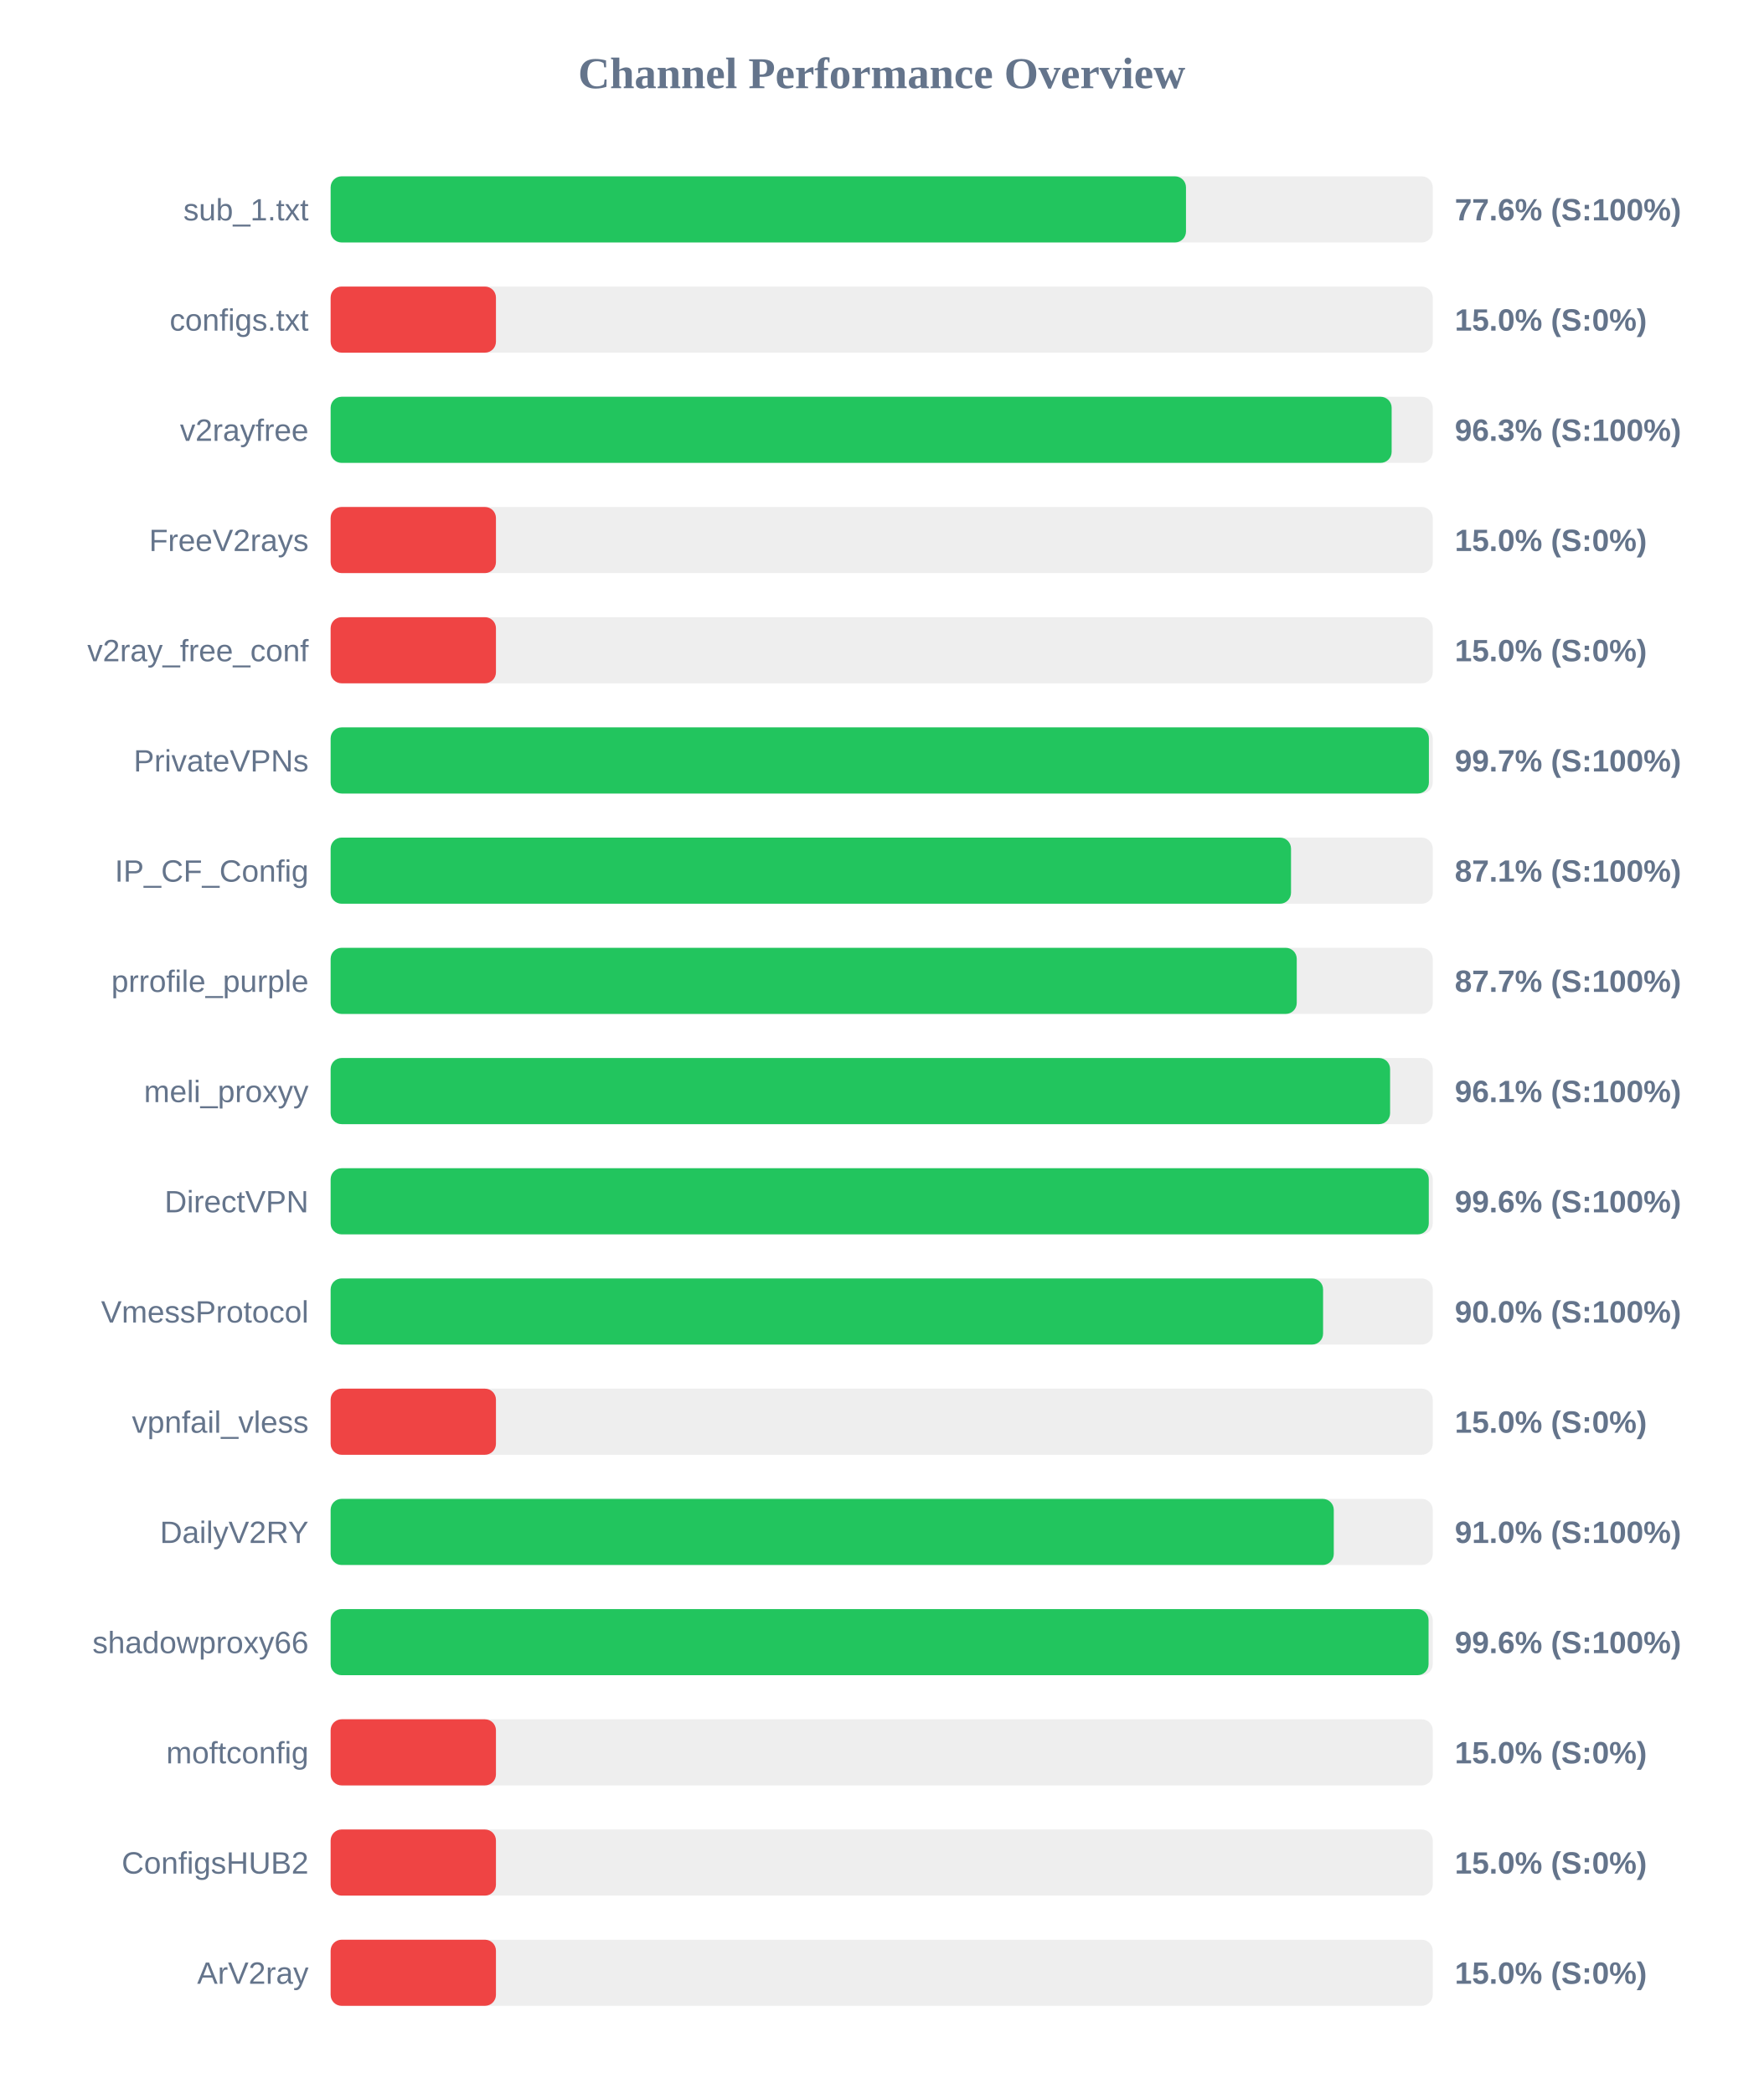
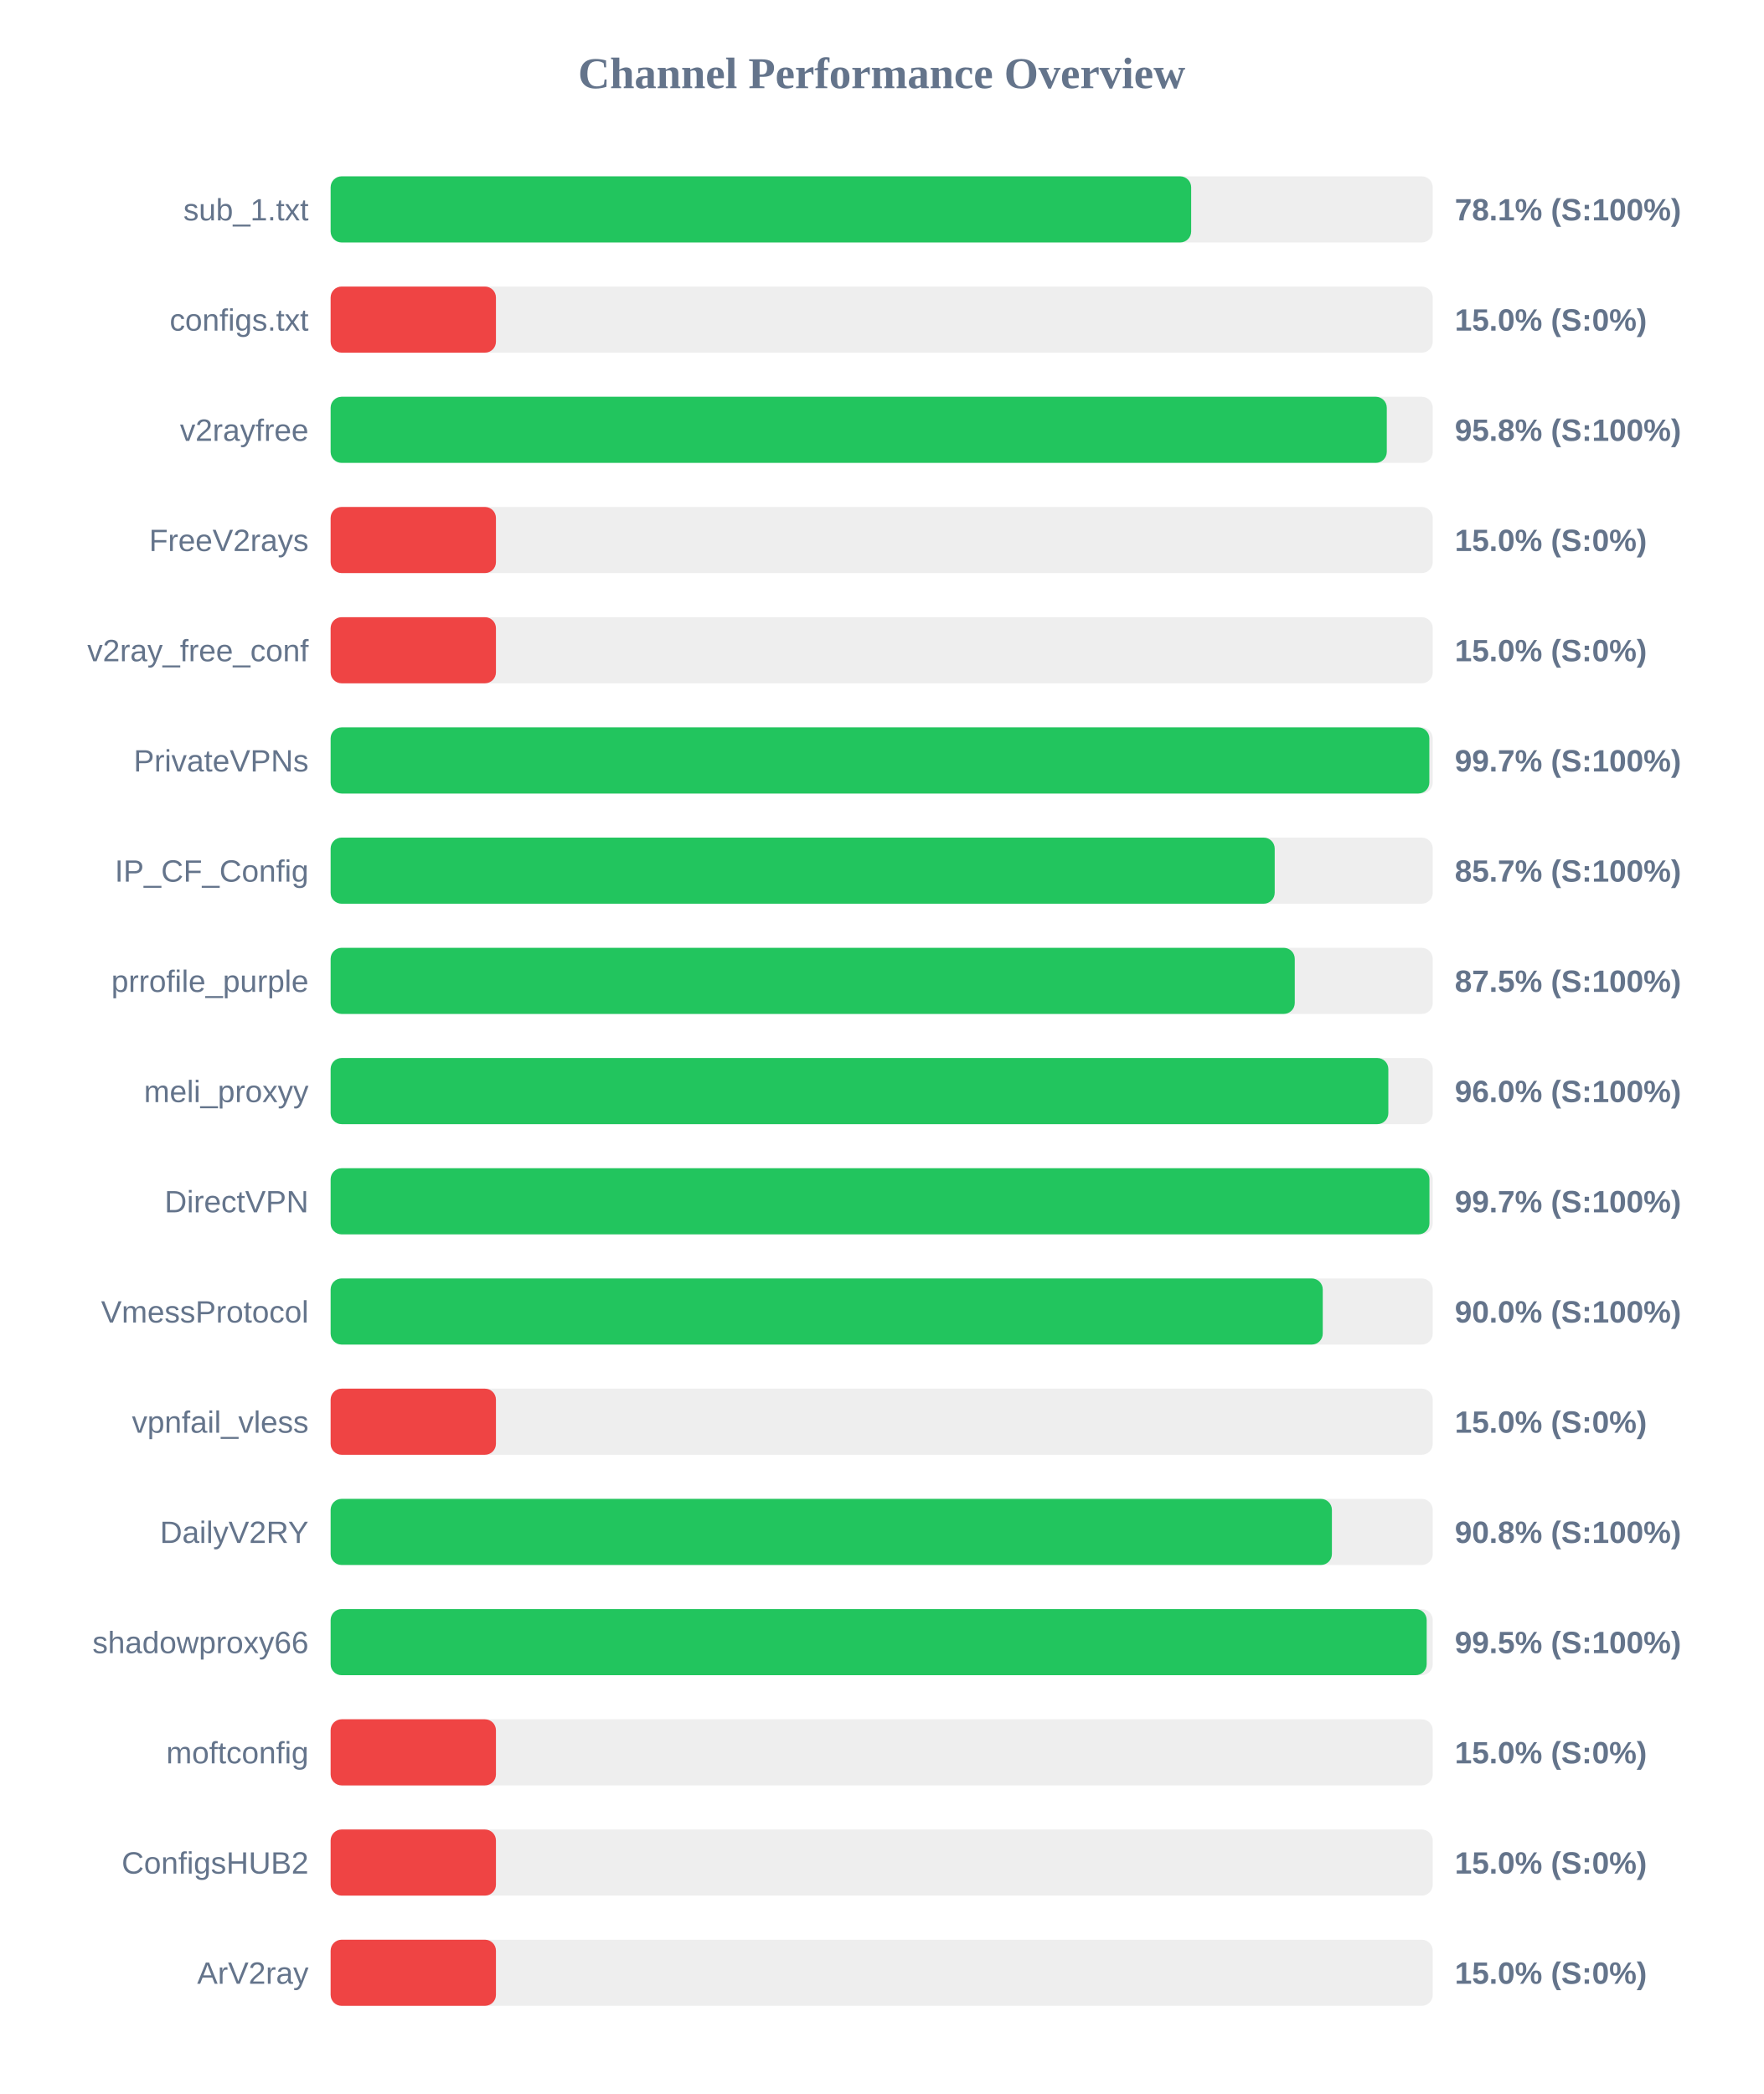
<svg xmlns="http://www.w3.org/2000/svg" width="800" height="950" version="1.1">
  <style>
        .row { font: 14px Arial; fill: #64748b; }
        .score { font: bold 14px Arial; fill: #64748b; }
    </style>
  <text x="400" y="40" text-anchor="middle" font-size="20px" font-weight="bold" fill="#64748b">Channel Performance Overview</text>
  <rect x="150" y="80" width="500" height="30" fill="#eee" rx="5" />
-   <rect x="150" y="80" width="388.05" height="30" fill="#22c55e" rx="5" />
+   <rect x="150" y="80" width="390.4" height="30" fill="#22c55e" rx="5" />
  <text x="140" y="100" text-anchor="end" class="row">sub_1.txt</text>
-   <text x="660" y="100" text-anchor="start" class="score">77.6% (S:100%)</text>
+   <text x="660" y="100" text-anchor="start" class="score">78.1% (S:100%)</text>
  <rect x="150" y="130" width="500" height="30" fill="#eee" rx="5" />
  <rect x="150" y="130" width="75.0" height="30" fill="#ef4444" rx="5" />
  <text x="140" y="150" text-anchor="end" class="row">configs.txt</text>
  <text x="660" y="150" text-anchor="start" class="score">15.0% (S:0%)</text>
  <rect x="150" y="180" width="500" height="30" fill="#eee" rx="5" />
-   <rect x="150" y="180" width="481.35" height="30" fill="#22c55e" rx="5" />
+   <rect x="150" y="180" width="479.15" height="30" fill="#22c55e" rx="5" />
  <text x="140" y="200" text-anchor="end" class="row">v2rayfree</text>
-   <text x="660" y="200" text-anchor="start" class="score">96.3% (S:100%)</text>
+   <text x="660" y="200" text-anchor="start" class="score">95.8% (S:100%)</text>
  <rect x="150" y="230" width="500" height="30" fill="#eee" rx="5" />
  <rect x="150" y="230" width="75.0" height="30" fill="#ef4444" rx="5" />
  <text x="140" y="250" text-anchor="end" class="row">FreeV2rays</text>
  <text x="660" y="250" text-anchor="start" class="score">15.0% (S:0%)</text>
  <rect x="150" y="280" width="500" height="30" fill="#eee" rx="5" />
  <rect x="150" y="280" width="75.0" height="30" fill="#ef4444" rx="5" />
  <text x="140" y="300" text-anchor="end" class="row">v2ray_free_conf</text>
  <text x="660" y="300" text-anchor="start" class="score">15.0% (S:0%)</text>
  <rect x="150" y="330" width="500" height="30" fill="#eee" rx="5" />
-   <rect x="150" y="330" width="498.25" height="30" fill="#22c55e" rx="5" />
+   <rect x="150" y="330" width="498.45" height="30" fill="#22c55e" rx="5" />
  <text x="140" y="350" text-anchor="end" class="row">PrivateVPNs</text>
  <text x="660" y="350" text-anchor="start" class="score">99.7% (S:100%)</text>
  <rect x="150" y="380" width="500" height="30" fill="#eee" rx="5" />
-   <rect x="150" y="380" width="435.7" height="30" fill="#22c55e" rx="5" />
+   <rect x="150" y="380" width="428.3" height="30" fill="#22c55e" rx="5" />
  <text x="140" y="400" text-anchor="end" class="row">IP_CF_Config</text>
-   <text x="660" y="400" text-anchor="start" class="score">87.1% (S:100%)</text>
+   <text x="660" y="400" text-anchor="start" class="score">85.7% (S:100%)</text>
  <rect x="150" y="430" width="500" height="30" fill="#eee" rx="5" />
-   <rect x="150" y="430" width="438.3" height="30" fill="#22c55e" rx="5" />
+   <rect x="150" y="430" width="437.4" height="30" fill="#22c55e" rx="5" />
  <text x="140" y="450" text-anchor="end" class="row">prrofile_purple</text>
-   <text x="660" y="450" text-anchor="start" class="score">87.7% (S:100%)</text>
+   <text x="660" y="450" text-anchor="start" class="score">87.5% (S:100%)</text>
  <rect x="150" y="480" width="500" height="30" fill="#eee" rx="5" />
-   <rect x="150" y="480" width="480.65" height="30" fill="#22c55e" rx="5" />
+   <rect x="150" y="480" width="479.85" height="30" fill="#22c55e" rx="5" />
  <text x="140" y="500" text-anchor="end" class="row">meli_proxyy</text>
-   <text x="660" y="500" text-anchor="start" class="score">96.1% (S:100%)</text>
+   <text x="660" y="500" text-anchor="start" class="score">96.0% (S:100%)</text>
  <rect x="150" y="530" width="500" height="30" fill="#eee" rx="5" />
-   <rect x="150" y="530" width="498.2" height="30" fill="#22c55e" rx="5" />
+   <rect x="150" y="530" width="498.5" height="30" fill="#22c55e" rx="5" />
  <text x="140" y="550" text-anchor="end" class="row">DirectVPN</text>
-   <text x="660" y="550" text-anchor="start" class="score">99.6% (S:100%)</text>
+   <text x="660" y="550" text-anchor="start" class="score">99.7% (S:100%)</text>
  <rect x="150" y="580" width="500" height="30" fill="#eee" rx="5" />
-   <rect x="150" y="580" width="450.25" height="30" fill="#22c55e" rx="5" />
+   <rect x="150" y="580" width="450.1" height="30" fill="#22c55e" rx="5" />
  <text x="140" y="600" text-anchor="end" class="row">VmessProtocol</text>
  <text x="660" y="600" text-anchor="start" class="score">90.0% (S:100%)</text>
  <rect x="150" y="630" width="500" height="30" fill="#eee" rx="5" />
  <rect x="150" y="630" width="75.0" height="30" fill="#ef4444" rx="5" />
  <text x="140" y="650" text-anchor="end" class="row">vpnfail_vless</text>
  <text x="660" y="650" text-anchor="start" class="score">15.0% (S:0%)</text>
  <rect x="150" y="680" width="500" height="30" fill="#eee" rx="5" />
-   <rect x="150" y="680" width="455.1" height="30" fill="#22c55e" rx="5" />
+   <rect x="150" y="680" width="454.25" height="30" fill="#22c55e" rx="5" />
  <text x="140" y="700" text-anchor="end" class="row">DailyV2RY</text>
-   <text x="660" y="700" text-anchor="start" class="score">91.0% (S:100%)</text>
+   <text x="660" y="700" text-anchor="start" class="score">90.8% (S:100%)</text>
  <rect x="150" y="730" width="500" height="30" fill="#eee" rx="5" />
-   <rect x="150" y="730" width="498.1" height="30" fill="#22c55e" rx="5" />
+   <rect x="150" y="730" width="497.25" height="30" fill="#22c55e" rx="5" />
  <text x="140" y="750" text-anchor="end" class="row">shadowproxy66</text>
-   <text x="660" y="750" text-anchor="start" class="score">99.6% (S:100%)</text>
+   <text x="660" y="750" text-anchor="start" class="score">99.5% (S:100%)</text>
  <rect x="150" y="780" width="500" height="30" fill="#eee" rx="5" />
  <rect x="150" y="780" width="75.0" height="30" fill="#ef4444" rx="5" />
  <text x="140" y="800" text-anchor="end" class="row">moftconfig</text>
  <text x="660" y="800" text-anchor="start" class="score">15.0% (S:0%)</text>
  <rect x="150" y="830" width="500" height="30" fill="#eee" rx="5" />
  <rect x="150" y="830" width="75.0" height="30" fill="#ef4444" rx="5" />
  <text x="140" y="850" text-anchor="end" class="row">ConfigsHUB2</text>
  <text x="660" y="850" text-anchor="start" class="score">15.0% (S:0%)</text>
  <rect x="150" y="880" width="500" height="30" fill="#eee" rx="5" />
  <rect x="150" y="880" width="75.0" height="30" fill="#ef4444" rx="5" />
  <text x="140" y="900" text-anchor="end" class="row">ArV2ray</text>
  <text x="660" y="900" text-anchor="start" class="score">15.0% (S:0%)</text>
</svg>
